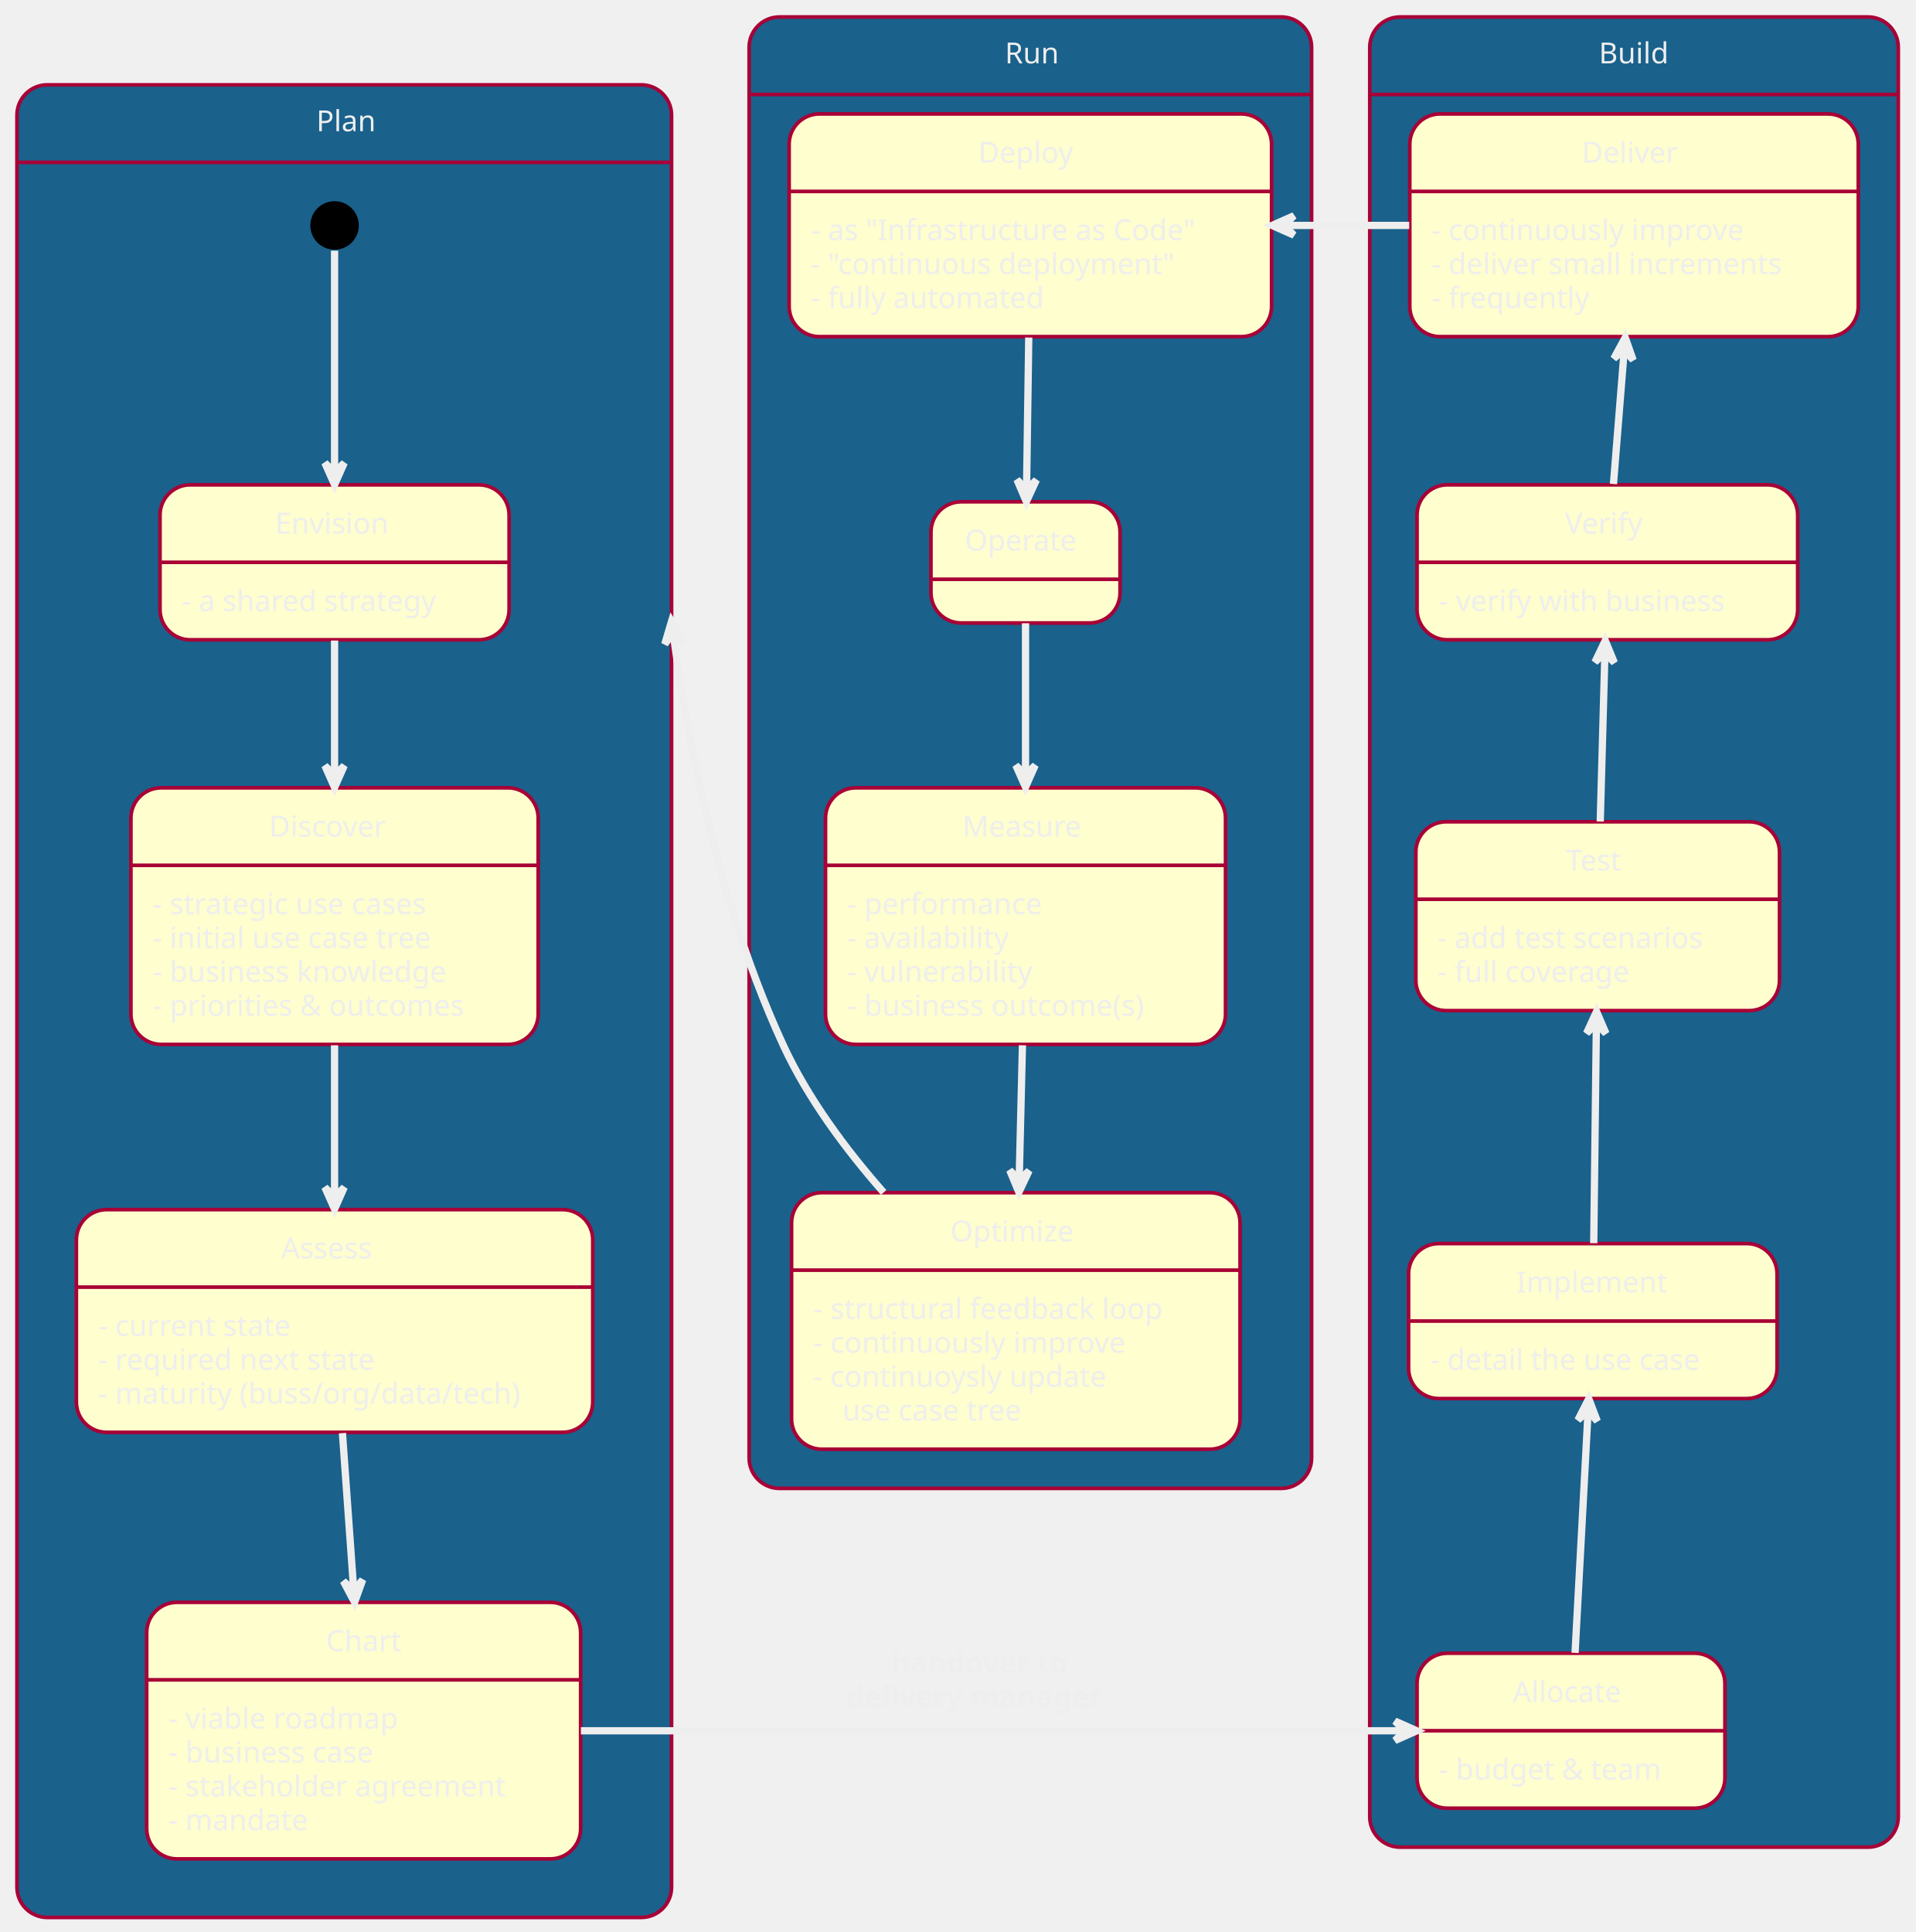
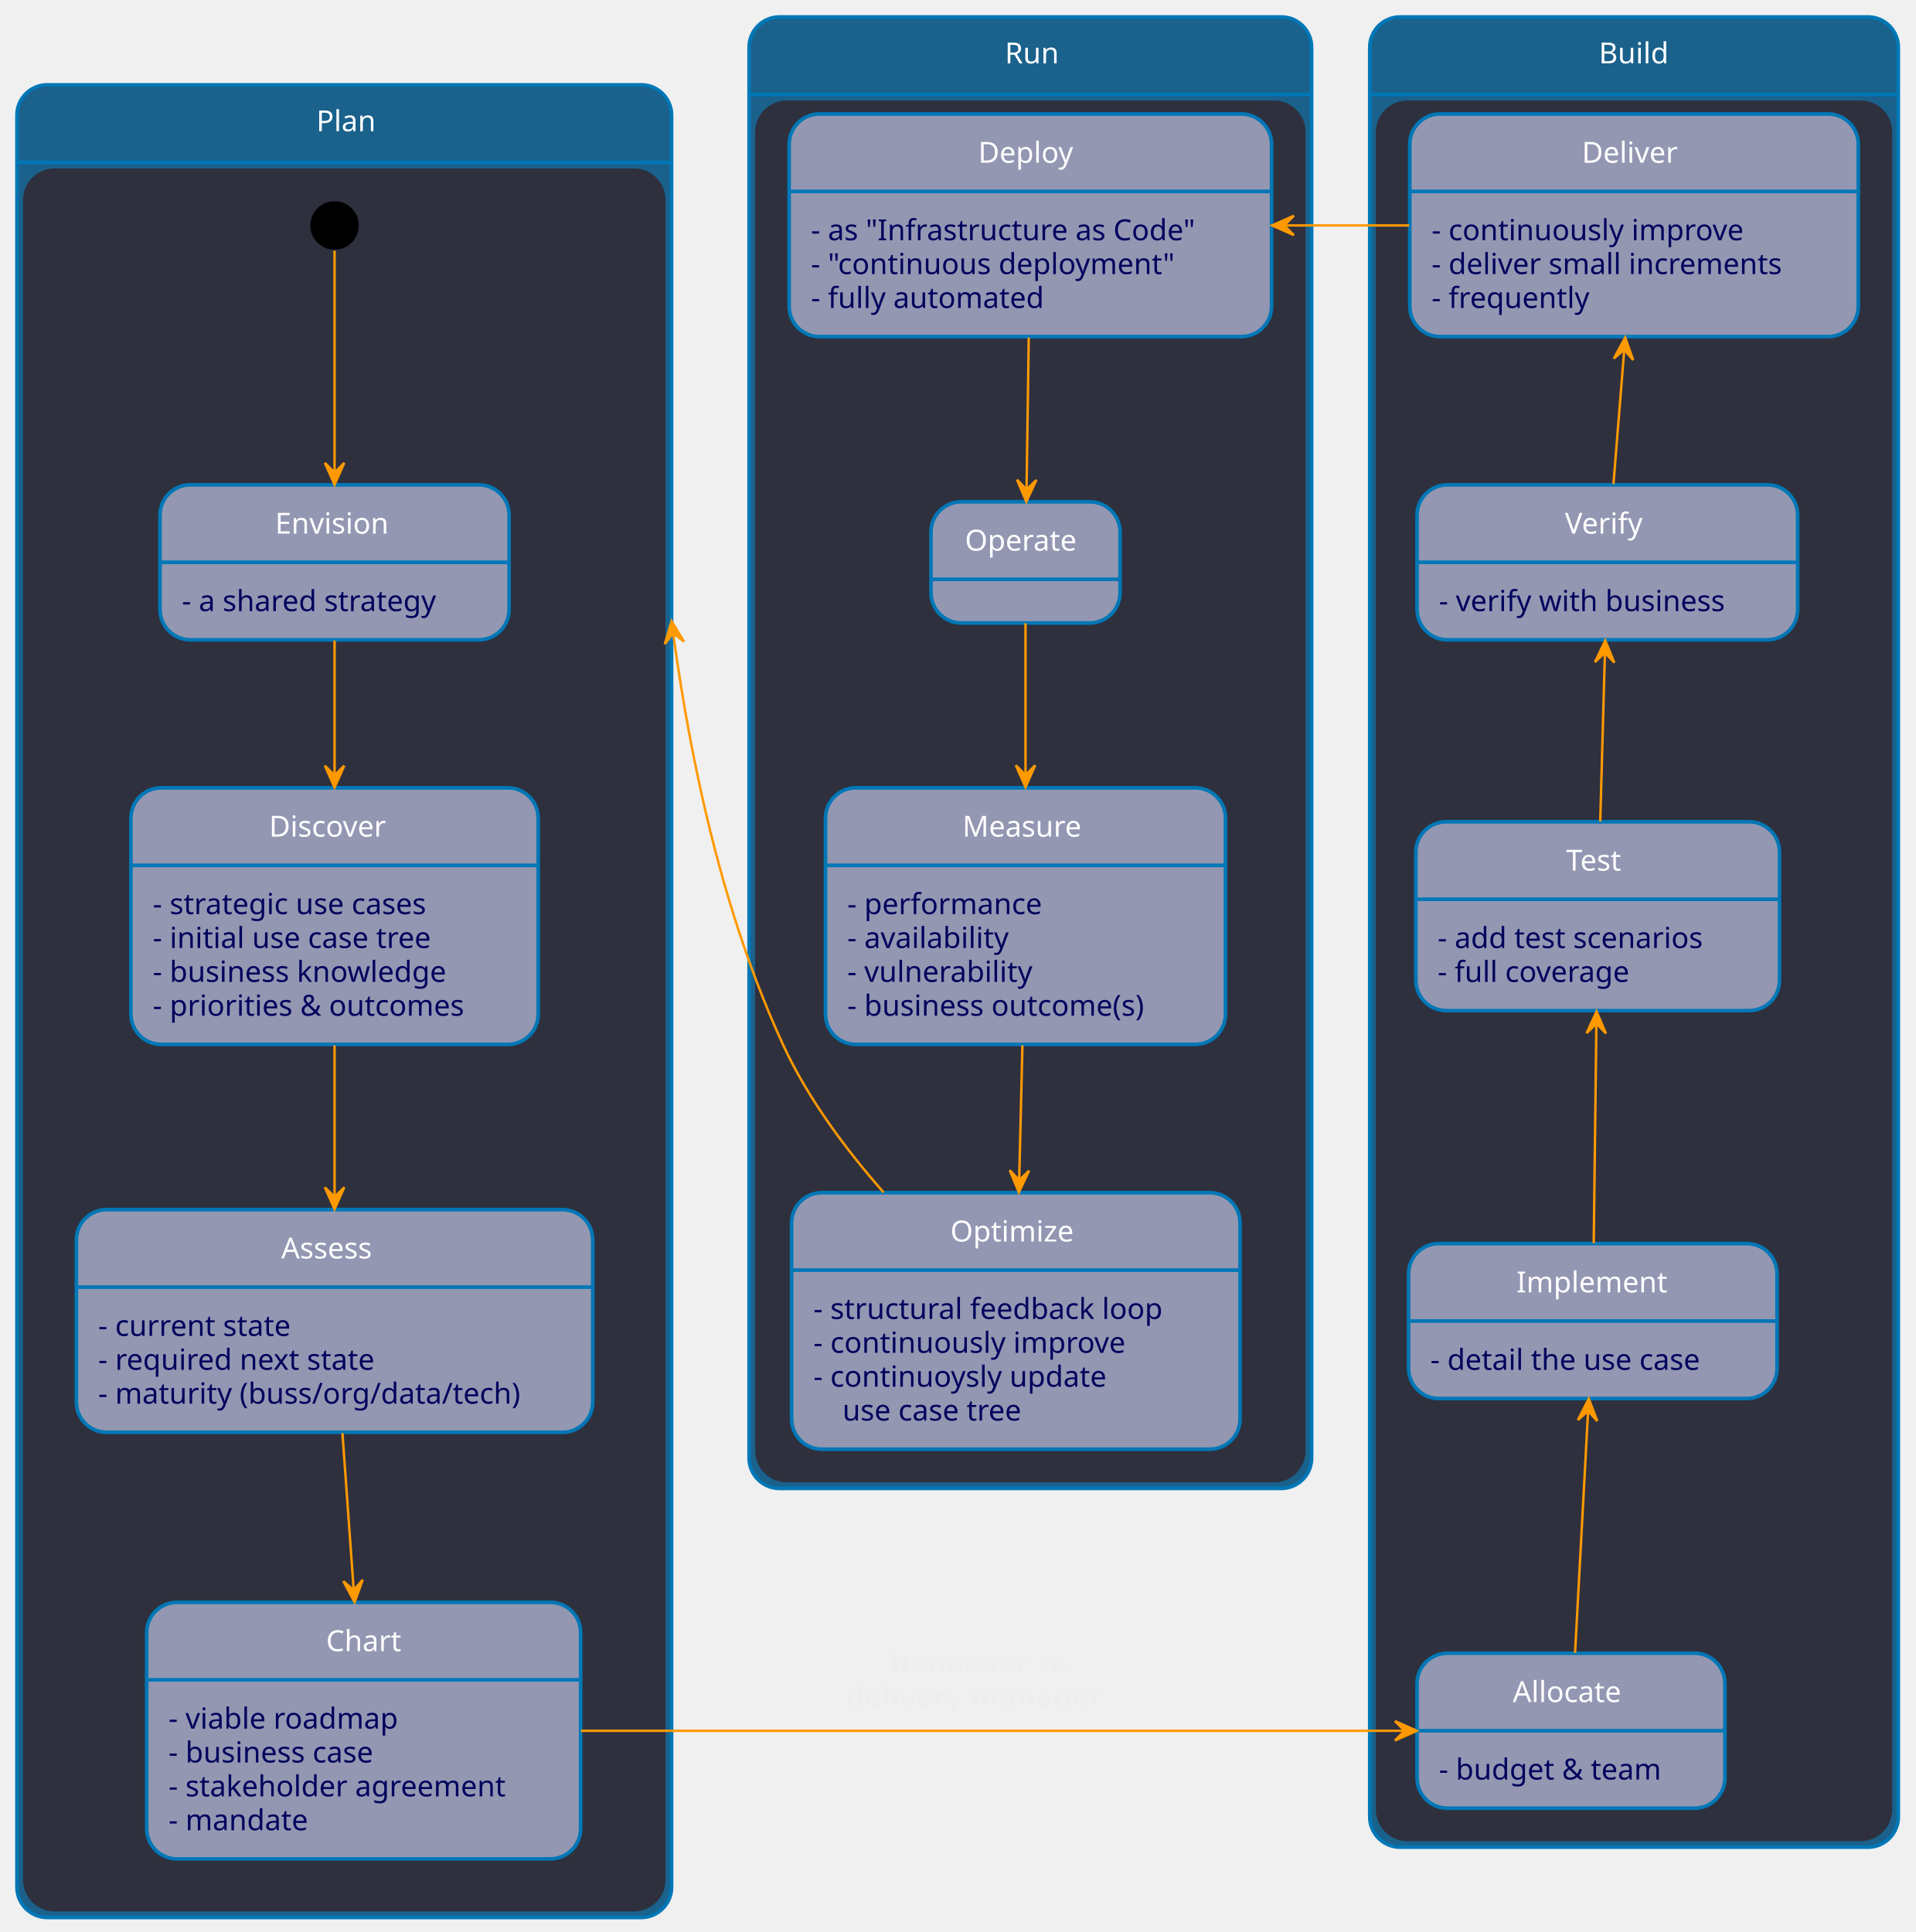
- <svg xmlns="http://www.w3.org/2000/svg" contentScriptType="application/ecmascript" contentStyleType="text/css" height="797px" preserveAspectRatio="none" style="width:790px;height:797px;background:#00000000;" version="1.1" viewBox="0 0 790 797" width="790px" zoomAndPan="magnify">
+ <svg xmlns="http://www.w3.org/2000/svg" contentScriptType="application/ecmascript" contentStyleType="text/css" height="797px" preserveAspectRatio="none" style="width:790px;height:797px;background:#2E303E;" version="1.1" viewBox="0 0 790 797" width="790px" zoomAndPan="magnify">
  <defs />
  <g>
-     <rect fill="#1A618C" height="756" rx="12.5" ry="12.5" style="stroke:#A80036;stroke-width:1.5;" width="270" x="7" y="35" />
-     <rect height="718.031" rx="12.5" ry="12.5" style="stroke:#00000000;stroke-width:1.0;fill:none;" width="264" x="10" y="69.969" />
-     <line style="stroke:#A80036;stroke-width:1.5;fill:none;" x1="7" x2="277" y1="66.969" y2="66.969" />
-     <text fill="#EEEEEE" font-family="sans-serif" font-size="12" lengthAdjust="spacing" textLength="23" x="130.5" y="54.139">Plan</text>
-     <rect fill="#1A618C" height="755" rx="12.5" ry="12.5" style="stroke:#A80036;stroke-width:1.5;" width="218" x="565" y="7" />
-     <rect height="717.031" rx="12.5" ry="12.5" style="stroke:#00000000;stroke-width:1.0;fill:none;" width="212" x="568" y="41.969" />
-     <line style="stroke:#A80036;stroke-width:1.5;fill:none;" x1="565" x2="783" y1="38.969" y2="38.969" />
-     <text fill="#EEEEEE" font-family="sans-serif" font-size="12" lengthAdjust="spacing" textLength="29" x="659.5" y="26.139">Build</text>
-     <rect fill="#1A618C" height="607" rx="12.5" ry="12.5" style="stroke:#A80036;stroke-width:1.5;" width="232" x="309" y="7" />
-     <rect height="569.031" rx="12.5" ry="12.5" style="stroke:#00000000;stroke-width:1.0;fill:none;" width="226" x="312" y="41.969" />
-     <line style="stroke:#A80036;stroke-width:1.5;fill:none;" x1="309" x2="541" y1="38.969" y2="38.969" />
-     <text fill="#EEEEEE" font-family="sans-serif" font-size="12" lengthAdjust="spacing" textLength="21" x="414.5" y="26.139">Run</text>
+     <rect fill="#1A618C" height="756" rx="12.5" ry="12.5" style="stroke:#0077B6;stroke-width:1.5;" width="270" x="7" y="35" />
+     <rect fill="#2E303E" height="718.031" rx="12.5" ry="12.5" style="stroke:#2E303E;stroke-width:1.0;" width="264" x="10" y="69.969" />
+     <line style="stroke:#0077B6;stroke-width:1.5;" x1="7" x2="277" y1="66.969" y2="66.969" />
+     <text fill="#FFFFFF" font-family="sans-serif" font-size="12" lengthAdjust="spacing" textLength="23" x="130.5" y="54.139">Plan</text>
+     <rect fill="#1A618C" height="755" rx="12.5" ry="12.5" style="stroke:#0077B6;stroke-width:1.5;" width="218" x="565" y="7" />
+     <rect fill="#2E303E" height="717.031" rx="12.5" ry="12.5" style="stroke:#2E303E;stroke-width:1.0;" width="212" x="568" y="41.969" />
+     <line style="stroke:#0077B6;stroke-width:1.5;" x1="565" x2="783" y1="38.969" y2="38.969" />
+     <text fill="#FFFFFF" font-family="sans-serif" font-size="12" lengthAdjust="spacing" textLength="29" x="659.5" y="26.139">Build</text>
+     <rect fill="#1A618C" height="607" rx="12.5" ry="12.5" style="stroke:#0077B6;stroke-width:1.5;" width="232" x="309" y="7" />
+     <rect fill="#2E303E" height="569.031" rx="12.5" ry="12.5" style="stroke:#2E303E;stroke-width:1.0;" width="226" x="312" y="41.969" />
+     <line style="stroke:#0077B6;stroke-width:1.5;" x1="309" x2="541" y1="38.969" y2="38.969" />
+     <text fill="#FFFFFF" font-family="sans-serif" font-size="12" lengthAdjust="spacing" textLength="21" x="414.5" y="26.139">Run</text>
    <ellipse cx="138" cy="93" fill="#000000" rx="10" ry="10" style="stroke:none;stroke-width:1.0;" />
    <g id="Plan.Envision">
-       <rect fill="#FEFECE" height="63.938" rx="12.5" ry="12.5" style="stroke:#A80036;stroke-width:1.5;" width="144" x="66" y="200" />
-       <line style="stroke:#A80036;stroke-width:1.5;" x1="66" x2="210" y1="231.969" y2="231.969" />
-       <text fill="#EEEEEE" font-family="sans-serif" font-size="12" lengthAdjust="spacing" textLength="49" x="113.5" y="220.139">Envision</text>
-       <text fill="#EEEEEE" font-family="sans-serif" font-size="12" lengthAdjust="spacing" textLength="116" x="75" y="252.107">- a shared strategy</text>
+       <rect fill="#9397B2" height="63.938" rx="12.5" ry="12.5" style="stroke:#0077B6;stroke-width:1.5;" width="144" x="66" y="200" />
+       <line style="stroke:#0077B6;stroke-width:1.5;" x1="66" x2="210" y1="231.969" y2="231.969" />
+       <text fill="#FFFFFF" font-family="sans-serif" font-size="12" lengthAdjust="spacing" textLength="49" x="113.5" y="220.139">Envision</text>
+       <text fill="#03045E" font-family="sans-serif" font-size="12" lengthAdjust="spacing" textLength="116" x="75" y="252.107">- a shared strategy</text>
    </g>
    <g id="Plan.Discover">
-       <rect fill="#FEFECE" height="105.844" rx="12.5" ry="12.5" style="stroke:#A80036;stroke-width:1.5;" width="168" x="54" y="325" />
-       <line style="stroke:#A80036;stroke-width:1.5;" x1="54" x2="222" y1="356.969" y2="356.969" />
-       <text fill="#EEEEEE" font-family="sans-serif" font-size="12" lengthAdjust="spacing" textLength="54" x="111" y="345.139">Discover</text>
-       <text fill="#EEEEEE" font-family="sans-serif" font-size="12" lengthAdjust="spacing" textLength="128" x="63" y="377.107">- strategic use cases</text>
-       <text fill="#EEEEEE" font-family="sans-serif" font-size="12" lengthAdjust="spacing" textLength="127" x="63" y="391.076">- initial use case tree</text>
-       <text fill="#EEEEEE" font-family="sans-serif" font-size="12" lengthAdjust="spacing" textLength="134" x="63" y="405.045">- business knowledge</text>
-       <text fill="#EEEEEE" font-family="sans-serif" font-size="12" lengthAdjust="spacing" textLength="140" x="63" y="419.014">- priorities &amp; outcomes</text>
+       <rect fill="#9397B2" height="105.844" rx="12.5" ry="12.5" style="stroke:#0077B6;stroke-width:1.5;" width="168" x="54" y="325" />
+       <line style="stroke:#0077B6;stroke-width:1.5;" x1="54" x2="222" y1="356.969" y2="356.969" />
+       <text fill="#FFFFFF" font-family="sans-serif" font-size="12" lengthAdjust="spacing" textLength="54" x="111" y="345.139">Discover</text>
+       <text fill="#03045E" font-family="sans-serif" font-size="12" lengthAdjust="spacing" textLength="128" x="63" y="377.107">- strategic use cases</text>
+       <text fill="#03045E" font-family="sans-serif" font-size="12" lengthAdjust="spacing" textLength="127" x="63" y="391.076">- initial use case tree</text>
+       <text fill="#03045E" font-family="sans-serif" font-size="12" lengthAdjust="spacing" textLength="134" x="63" y="405.045">- business knowledge</text>
+       <text fill="#03045E" font-family="sans-serif" font-size="12" lengthAdjust="spacing" textLength="140" x="63" y="419.014">- priorities &amp; outcomes</text>
    </g>
    <g id="Plan.Assess">
-       <rect fill="#FEFECE" height="91.875" rx="12.5" ry="12.5" style="stroke:#A80036;stroke-width:1.5;" width="213" x="31.5" y="499" />
-       <line style="stroke:#A80036;stroke-width:1.5;" x1="31.5" x2="244.5" y1="530.969" y2="530.969" />
-       <text fill="#EEEEEE" font-family="sans-serif" font-size="12" lengthAdjust="spacing" textLength="44" x="116" y="519.139">Assess</text>
-       <text fill="#EEEEEE" font-family="sans-serif" font-size="12" lengthAdjust="spacing" textLength="86" x="40.5" y="551.107">- current state</text>
-       <text fill="#EEEEEE" font-family="sans-serif" font-size="12" lengthAdjust="spacing" textLength="125" x="40.5" y="565.076">- required next state</text>
-       <text fill="#EEEEEE" font-family="sans-serif" font-size="12" lengthAdjust="spacing" textLength="185" x="40.5" y="579.045">- maturity (buss/org/data/tech)</text>
+       <rect fill="#9397B2" height="91.875" rx="12.5" ry="12.5" style="stroke:#0077B6;stroke-width:1.5;" width="213" x="31.5" y="499" />
+       <line style="stroke:#0077B6;stroke-width:1.5;" x1="31.5" x2="244.5" y1="530.969" y2="530.969" />
+       <text fill="#FFFFFF" font-family="sans-serif" font-size="12" lengthAdjust="spacing" textLength="44" x="116" y="519.139">Assess</text>
+       <text fill="#03045E" font-family="sans-serif" font-size="12" lengthAdjust="spacing" textLength="86" x="40.5" y="551.107">- current state</text>
+       <text fill="#03045E" font-family="sans-serif" font-size="12" lengthAdjust="spacing" textLength="125" x="40.5" y="565.076">- required next state</text>
+       <text fill="#03045E" font-family="sans-serif" font-size="12" lengthAdjust="spacing" textLength="185" x="40.5" y="579.045">- maturity (buss/org/data/tech)</text>
    </g>
    <g id="Plan.Chart">
-       <rect fill="#FEFECE" height="105.844" rx="12.5" ry="12.5" style="stroke:#A80036;stroke-width:1.5;" width="179" x="60.5" y="661" />
-       <line style="stroke:#A80036;stroke-width:1.5;" x1="60.5" x2="239.5" y1="692.969" y2="692.969" />
-       <text fill="#EEEEEE" font-family="sans-serif" font-size="12" lengthAdjust="spacing" textLength="31" x="134.5" y="681.139">Chart</text>
-       <text fill="#EEEEEE" font-family="sans-serif" font-size="12" lengthAdjust="spacing" textLength="103" x="69.5" y="713.107">- viable roadmap</text>
-       <text fill="#EEEEEE" font-family="sans-serif" font-size="12" lengthAdjust="spacing" textLength="96" x="69.5" y="727.076">- business case</text>
-       <text fill="#EEEEEE" font-family="sans-serif" font-size="12" lengthAdjust="spacing" textLength="151" x="69.5" y="741.045">- stakeholder agreement</text>
-       <text fill="#EEEEEE" font-family="sans-serif" font-size="12" lengthAdjust="spacing" textLength="61" x="69.5" y="755.014">- mandate</text>
+       <rect fill="#9397B2" height="105.844" rx="12.5" ry="12.5" style="stroke:#0077B6;stroke-width:1.5;" width="179" x="60.5" y="661" />
+       <line style="stroke:#0077B6;stroke-width:1.5;" x1="60.5" x2="239.5" y1="692.969" y2="692.969" />
+       <text fill="#FFFFFF" font-family="sans-serif" font-size="12" lengthAdjust="spacing" textLength="31" x="134.5" y="681.139">Chart</text>
+       <text fill="#03045E" font-family="sans-serif" font-size="12" lengthAdjust="spacing" textLength="103" x="69.5" y="713.107">- viable roadmap</text>
+       <text fill="#03045E" font-family="sans-serif" font-size="12" lengthAdjust="spacing" textLength="96" x="69.5" y="727.076">- business case</text>
+       <text fill="#03045E" font-family="sans-serif" font-size="12" lengthAdjust="spacing" textLength="151" x="69.5" y="741.045">- stakeholder agreement</text>
+       <text fill="#03045E" font-family="sans-serif" font-size="12" lengthAdjust="spacing" textLength="61" x="69.5" y="755.014">- mandate</text>
    </g>
    <g id="Build.Allocate">
-       <rect fill="#FEFECE" height="63.938" rx="12.5" ry="12.5" style="stroke:#A80036;stroke-width:1.5;" width="127" x="584.5" y="682" />
-       <line style="stroke:#A80036;stroke-width:1.5;" x1="584.5" x2="711.5" y1="713.969" y2="713.969" />
-       <text fill="#EEEEEE" font-family="sans-serif" font-size="12" lengthAdjust="spacing" textLength="48" x="624" y="702.139">Allocate</text>
-       <text fill="#EEEEEE" font-family="sans-serif" font-size="12" lengthAdjust="spacing" textLength="99" x="593.5" y="734.107">- budget &amp; team</text>
+       <rect fill="#9397B2" height="63.938" rx="12.5" ry="12.5" style="stroke:#0077B6;stroke-width:1.5;" width="127" x="584.5" y="682" />
+       <line style="stroke:#0077B6;stroke-width:1.5;" x1="584.5" x2="711.5" y1="713.969" y2="713.969" />
+       <text fill="#FFFFFF" font-family="sans-serif" font-size="12" lengthAdjust="spacing" textLength="48" x="624" y="702.139">Allocate</text>
+       <text fill="#03045E" font-family="sans-serif" font-size="12" lengthAdjust="spacing" textLength="99" x="593.5" y="734.107">- budget &amp; team</text>
    </g>
    <g id="Build.Implement">
-       <rect fill="#FEFECE" height="63.938" rx="12.5" ry="12.5" style="stroke:#A80036;stroke-width:1.5;" width="152" x="581" y="513" />
-       <line style="stroke:#A80036;stroke-width:1.5;" x1="581" x2="733" y1="544.969" y2="544.969" />
-       <text fill="#EEEEEE" font-family="sans-serif" font-size="12" lengthAdjust="spacing" textLength="63" x="625.5" y="533.139">Implement</text>
-       <text fill="#EEEEEE" font-family="sans-serif" font-size="12" lengthAdjust="spacing" textLength="124" x="590" y="565.107">- detail the use case</text>
+       <rect fill="#9397B2" height="63.938" rx="12.5" ry="12.5" style="stroke:#0077B6;stroke-width:1.5;" width="152" x="581" y="513" />
+       <line style="stroke:#0077B6;stroke-width:1.5;" x1="581" x2="733" y1="544.969" y2="544.969" />
+       <text fill="#FFFFFF" font-family="sans-serif" font-size="12" lengthAdjust="spacing" textLength="63" x="625.5" y="533.139">Implement</text>
+       <text fill="#03045E" font-family="sans-serif" font-size="12" lengthAdjust="spacing" textLength="124" x="590" y="565.107">- detail the use case</text>
    </g>
    <g id="Build.Test">
-       <rect fill="#FEFECE" height="77.906" rx="12.5" ry="12.5" style="stroke:#A80036;stroke-width:1.5;" width="150" x="584" y="339" />
-       <line style="stroke:#A80036;stroke-width:1.5;" x1="584" x2="734" y1="370.969" y2="370.969" />
-       <text fill="#EEEEEE" font-family="sans-serif" font-size="12" lengthAdjust="spacing" textLength="26" x="646" y="359.139">Test</text>
-       <text fill="#EEEEEE" font-family="sans-serif" font-size="12" lengthAdjust="spacing" textLength="122" x="593" y="391.107">- add test scenarios</text>
-       <text fill="#EEEEEE" font-family="sans-serif" font-size="12" lengthAdjust="spacing" textLength="88" x="593" y="405.076">- full coverage</text>
+       <rect fill="#9397B2" height="77.906" rx="12.5" ry="12.5" style="stroke:#0077B6;stroke-width:1.5;" width="150" x="584" y="339" />
+       <line style="stroke:#0077B6;stroke-width:1.5;" x1="584" x2="734" y1="370.969" y2="370.969" />
+       <text fill="#FFFFFF" font-family="sans-serif" font-size="12" lengthAdjust="spacing" textLength="26" x="646" y="359.139">Test</text>
+       <text fill="#03045E" font-family="sans-serif" font-size="12" lengthAdjust="spacing" textLength="122" x="593" y="391.107">- add test scenarios</text>
+       <text fill="#03045E" font-family="sans-serif" font-size="12" lengthAdjust="spacing" textLength="88" x="593" y="405.076">- full coverage</text>
    </g>
    <g id="Build.Verify">
-       <rect fill="#FEFECE" height="63.938" rx="12.5" ry="12.5" style="stroke:#A80036;stroke-width:1.5;" width="157" x="584.5" y="200" />
-       <line style="stroke:#A80036;stroke-width:1.5;" x1="584.5" x2="741.5" y1="231.969" y2="231.969" />
-       <text fill="#EEEEEE" font-family="sans-serif" font-size="12" lengthAdjust="spacing" textLength="35" x="645.5" y="220.139">Verify</text>
-       <text fill="#EEEEEE" font-family="sans-serif" font-size="12" lengthAdjust="spacing" textLength="129" x="593.5" y="252.107">- verify with business</text>
+       <rect fill="#9397B2" height="63.938" rx="12.5" ry="12.5" style="stroke:#0077B6;stroke-width:1.5;" width="157" x="584.5" y="200" />
+       <line style="stroke:#0077B6;stroke-width:1.5;" x1="584.5" x2="741.5" y1="231.969" y2="231.969" />
+       <text fill="#FFFFFF" font-family="sans-serif" font-size="12" lengthAdjust="spacing" textLength="35" x="645.5" y="220.139">Verify</text>
+       <text fill="#03045E" font-family="sans-serif" font-size="12" lengthAdjust="spacing" textLength="129" x="593.5" y="252.107">- verify with business</text>
    </g>
    <g id="Build.Deliver">
-       <rect fill="#FEFECE" height="91.875" rx="12.5" ry="12.5" style="stroke:#A80036;stroke-width:1.5;" width="185" x="581.5" y="47" />
-       <line style="stroke:#A80036;stroke-width:1.5;" x1="581.5" x2="766.5" y1="78.969" y2="78.969" />
-       <text fill="#EEEEEE" font-family="sans-serif" font-size="12" lengthAdjust="spacing" textLength="43" x="652.5" y="67.139">Deliver</text>
-       <text fill="#EEEEEE" font-family="sans-serif" font-size="12" lengthAdjust="spacing" textLength="138" x="590.5" y="99.107">- continuously improve</text>
-       <text fill="#EEEEEE" font-family="sans-serif" font-size="12" lengthAdjust="spacing" textLength="157" x="590.5" y="113.076">- deliver small increments</text>
-       <text fill="#EEEEEE" font-family="sans-serif" font-size="12" lengthAdjust="spacing" textLength="70" x="590.5" y="127.045">- frequently</text>
+       <rect fill="#9397B2" height="91.875" rx="12.5" ry="12.5" style="stroke:#0077B6;stroke-width:1.5;" width="185" x="581.5" y="47" />
+       <line style="stroke:#0077B6;stroke-width:1.5;" x1="581.5" x2="766.5" y1="78.969" y2="78.969" />
+       <text fill="#FFFFFF" font-family="sans-serif" font-size="12" lengthAdjust="spacing" textLength="43" x="652.5" y="67.139">Deliver</text>
+       <text fill="#03045E" font-family="sans-serif" font-size="12" lengthAdjust="spacing" textLength="138" x="590.5" y="99.107">- continuously improve</text>
+       <text fill="#03045E" font-family="sans-serif" font-size="12" lengthAdjust="spacing" textLength="157" x="590.5" y="113.076">- deliver small increments</text>
+       <text fill="#03045E" font-family="sans-serif" font-size="12" lengthAdjust="spacing" textLength="70" x="590.5" y="127.045">- frequently</text>
    </g>
    <g id="Run.Deploy">
-       <rect fill="#FEFECE" height="91.875" rx="12.5" ry="12.5" style="stroke:#A80036;stroke-width:1.5;" width="199" x="325.5" y="47" />
-       <line style="stroke:#A80036;stroke-width:1.5;" x1="325.5" x2="524.5" y1="78.969" y2="78.969" />
-       <text fill="#EEEEEE" font-family="sans-serif" font-size="12" lengthAdjust="spacing" textLength="43" x="403.5" y="67.139">Deploy</text>
-       <text fill="#EEEEEE" font-family="sans-serif" font-size="12" lengthAdjust="spacing" textLength="171" x="334.5" y="99.107">- as "Infrastructure as Code"</text>
-       <text fill="#EEEEEE" font-family="sans-serif" font-size="12" lengthAdjust="spacing" textLength="160" x="334.5" y="113.076">- "continuous deployment"</text>
-       <text fill="#EEEEEE" font-family="sans-serif" font-size="12" lengthAdjust="spacing" textLength="101" x="334.5" y="127.045">- fully automated</text>
+       <rect fill="#9397B2" height="91.875" rx="12.5" ry="12.5" style="stroke:#0077B6;stroke-width:1.5;" width="199" x="325.5" y="47" />
+       <line style="stroke:#0077B6;stroke-width:1.5;" x1="325.5" x2="524.5" y1="78.969" y2="78.969" />
+       <text fill="#FFFFFF" font-family="sans-serif" font-size="12" lengthAdjust="spacing" textLength="43" x="403.5" y="67.139">Deploy</text>
+       <text fill="#03045E" font-family="sans-serif" font-size="12" lengthAdjust="spacing" textLength="171" x="334.5" y="99.107">- as "Infrastructure as Code"</text>
+       <text fill="#03045E" font-family="sans-serif" font-size="12" lengthAdjust="spacing" textLength="160" x="334.5" y="113.076">- "continuous deployment"</text>
+       <text fill="#03045E" font-family="sans-serif" font-size="12" lengthAdjust="spacing" textLength="101" x="334.5" y="127.045">- fully automated</text>
    </g>
    <g id="Run.Operate">
-       <rect fill="#FEFECE" height="50" rx="12.5" ry="12.5" style="stroke:#A80036;stroke-width:1.5;" width="78" x="384" y="207" />
-       <line style="stroke:#A80036;stroke-width:1.5;" x1="384" x2="462" y1="238.969" y2="238.969" />
-       <text fill="#EEEEEE" font-family="sans-serif" font-size="12" lengthAdjust="spacing" textLength="50" x="398" y="227.139">Operate</text>
+       <rect fill="#9397B2" height="50" rx="12.5" ry="12.5" style="stroke:#0077B6;stroke-width:1.5;" width="78" x="384" y="207" />
+       <line style="stroke:#0077B6;stroke-width:1.5;" x1="384" x2="462" y1="238.969" y2="238.969" />
+       <text fill="#FFFFFF" font-family="sans-serif" font-size="12" lengthAdjust="spacing" textLength="50" x="398" y="227.139">Operate</text>
    </g>
    <g id="Run.Measure">
-       <rect fill="#FEFECE" height="105.844" rx="12.5" ry="12.5" style="stroke:#A80036;stroke-width:1.5;" width="165" x="340.5" y="325" />
-       <line style="stroke:#A80036;stroke-width:1.5;" x1="340.5" x2="505.5" y1="356.969" y2="356.969" />
-       <text fill="#EEEEEE" font-family="sans-serif" font-size="12" lengthAdjust="spacing" textLength="52" x="397" y="345.139">Measure</text>
-       <text fill="#EEEEEE" font-family="sans-serif" font-size="12" lengthAdjust="spacing" textLength="87" x="349.5" y="377.107">- performance</text>
-       <text fill="#EEEEEE" font-family="sans-serif" font-size="12" lengthAdjust="spacing" textLength="71" x="349.5" y="391.076">- availability</text>
-       <text fill="#EEEEEE" font-family="sans-serif" font-size="12" lengthAdjust="spacing" textLength="81" x="349.5" y="405.045">- vulnerability</text>
-       <text fill="#EEEEEE" font-family="sans-serif" font-size="12" lengthAdjust="spacing" textLength="137" x="349.5" y="419.014">- business outcome(s)</text>
+       <rect fill="#9397B2" height="105.844" rx="12.5" ry="12.5" style="stroke:#0077B6;stroke-width:1.5;" width="165" x="340.5" y="325" />
+       <line style="stroke:#0077B6;stroke-width:1.5;" x1="340.5" x2="505.5" y1="356.969" y2="356.969" />
+       <text fill="#FFFFFF" font-family="sans-serif" font-size="12" lengthAdjust="spacing" textLength="52" x="397" y="345.139">Measure</text>
+       <text fill="#03045E" font-family="sans-serif" font-size="12" lengthAdjust="spacing" textLength="87" x="349.5" y="377.107">- performance</text>
+       <text fill="#03045E" font-family="sans-serif" font-size="12" lengthAdjust="spacing" textLength="71" x="349.5" y="391.076">- availability</text>
+       <text fill="#03045E" font-family="sans-serif" font-size="12" lengthAdjust="spacing" textLength="81" x="349.5" y="405.045">- vulnerability</text>
+       <text fill="#03045E" font-family="sans-serif" font-size="12" lengthAdjust="spacing" textLength="137" x="349.5" y="419.014">- business outcome(s)</text>
    </g>
    <g id="Run.Optimize">
-       <rect fill="#FEFECE" height="105.844" rx="12.5" ry="12.5" style="stroke:#A80036;stroke-width:1.5;" width="185" x="326.5" y="492" />
-       <line style="stroke:#A80036;stroke-width:1.5;" x1="326.5" x2="511.5" y1="523.969" y2="523.969" />
-       <text fill="#EEEEEE" font-family="sans-serif" font-size="12" lengthAdjust="spacing" textLength="54" x="392" y="512.139">Optimize</text>
-       <text fill="#EEEEEE" font-family="sans-serif" font-size="12" lengthAdjust="spacing" textLength="157" x="335.5" y="544.107">- structural feedback loop</text>
-       <text fill="#EEEEEE" font-family="sans-serif" font-size="12" lengthAdjust="spacing" textLength="138" x="335.5" y="558.076">- continuously improve</text>
-       <text fill="#EEEEEE" font-family="sans-serif" font-size="12" lengthAdjust="spacing" textLength="130" x="335.5" y="572.045">- continuoysly update</text>
-       <text fill="#EEEEEE" font-family="sans-serif" font-size="12" lengthAdjust="spacing" textLength="84" x="347.5" y="586.014">use case tree</text>
+       <rect fill="#9397B2" height="105.844" rx="12.5" ry="12.5" style="stroke:#0077B6;stroke-width:1.5;" width="185" x="326.5" y="492" />
+       <line style="stroke:#0077B6;stroke-width:1.5;" x1="326.5" x2="511.5" y1="523.969" y2="523.969" />
+       <text fill="#FFFFFF" font-family="sans-serif" font-size="12" lengthAdjust="spacing" textLength="54" x="392" y="512.139">Optimize</text>
+       <text fill="#03045E" font-family="sans-serif" font-size="12" lengthAdjust="spacing" textLength="157" x="335.5" y="544.107">- structural feedback loop</text>
+       <text fill="#03045E" font-family="sans-serif" font-size="12" lengthAdjust="spacing" textLength="138" x="335.5" y="558.076">- continuously improve</text>
+       <text fill="#03045E" font-family="sans-serif" font-size="12" lengthAdjust="spacing" textLength="130" x="335.5" y="572.045">- continuoysly update</text>
+       <text fill="#03045E" font-family="sans-serif" font-size="12" lengthAdjust="spacing" textLength="84" x="347.5" y="586.014">use case tree</text>
    </g>
-     <path d="M138,103.417 C138,121.932 138,163.951 138,194.728 " fill="none" id="*start*Plan-to-Envision" style="stroke:#EEEEEE;stroke-width:3.0;" />
-     <polygon fill="#EEEEEE" points="138,199.95,142,190.95,138,194.95,134,190.95,138,199.95" style="stroke:#EEEEEE;stroke-width:3.0;" />
-     <path d="M138,264.246 C138,280.426 138,300.701 138,319.58 " fill="none" id="Envision-to-Discover" style="stroke:#EEEEEE;stroke-width:3.0;" />
-     <polygon fill="#EEEEEE" points="138,324.863,142,315.863,138,319.863,134,315.863,138,324.863" style="stroke:#EEEEEE;stroke-width:3.0;" />
-     <path d="M138,431.207 C138,451.141 138,473.815 138,493.579 " fill="none" id="Discover-to-Assess" style="stroke:#EEEEEE;stroke-width:3.0;" />
-     <polygon fill="#EEEEEE" points="138,498.804,142,489.804,138,493.804,134,489.804,138,498.804" style="stroke:#EEEEEE;stroke-width:3.0;" />
-     <path d="M141.247,591.193 C142.68,611.135 144.381,634.799 145.9,655.942 " fill="none" id="Assess-to-Chart" style="stroke:#EEEEEE;stroke-width:3.0;" />
-     <polygon fill="#EEEEEE" points="146.262,660.975,149.606,651.711,145.903,655.988,141.627,652.285,146.262,660.975" style="stroke:#EEEEEE;stroke-width:3.0;" />
-     <path d="M239.608,714 C337.078,714 490.763,714 579.186,714 " fill="none" id="Chart-to-Allocate" style="stroke:#EEEEEE;stroke-width:3.0;" />
-     <polygon fill="#EEEEEE" points="584.391,714,575.391,710,579.391,714,575.391,718,584.391,714" style="stroke:#EEEEEE;stroke-width:3.0;" />
+     <path d="M138,103.417 C138,121.932 138,163.951 138,194.728 " fill="none" id="*start*Plan-to-Envision" style="stroke:#FF9900;stroke-width:1.0;" />
+     <polygon fill="#FF9900" points="138,199.95,142,190.95,138,194.95,134,190.95,138,199.95" style="stroke:#FF9900;stroke-width:1.0;" />
+     <path d="M138,264.246 C138,280.426 138,300.701 138,319.58 " fill="none" id="Envision-to-Discover" style="stroke:#FF9900;stroke-width:1.0;" />
+     <polygon fill="#FF9900" points="138,324.863,142,315.863,138,319.863,134,315.863,138,324.863" style="stroke:#FF9900;stroke-width:1.0;" />
+     <path d="M138,431.207 C138,451.141 138,473.815 138,493.579 " fill="none" id="Discover-to-Assess" style="stroke:#FF9900;stroke-width:1.0;" />
+     <polygon fill="#FF9900" points="138,498.804,142,489.804,138,493.804,134,489.804,138,498.804" style="stroke:#FF9900;stroke-width:1.0;" />
+     <path d="M141.247,591.193 C142.68,611.135 144.381,634.799 145.9,655.942 " fill="none" id="Assess-to-Chart" style="stroke:#FF9900;stroke-width:1.0;" />
+     <polygon fill="#FF9900" points="146.262,660.975,149.606,651.711,145.903,655.988,141.627,652.285,146.262,660.975" style="stroke:#FF9900;stroke-width:1.0;" />
+     <path d="M239.608,714 C337.078,714 490.763,714 579.186,714 " fill="none" id="Chart-to-Allocate" style="stroke:#FF9900;stroke-width:1.0;" />
+     <polygon fill="#FF9900" points="584.391,714,575.391,710,579.391,714,575.391,718,584.391,714" style="stroke:#FF9900;stroke-width:1.0;" />
    <text fill="#EEEEEE" font-family="sans-serif" font-size="12" font-weight="bold" lengthAdjust="spacing" textLength="89" x="367.5" y="690.139">handover to</text>
    <text fill="#EEEEEE" font-family="sans-serif" font-size="12" font-weight="bold" lengthAdjust="spacing" textLength="126" x="349" y="704.107">delivery manager</text>
-     <path d="M655.057,582.056 C653.454,611.798 651.203,653.56 649.678,681.863 " fill="none" id="Implement-backto-Allocate" style="stroke:#EEEEEE;stroke-width:3.0;" />
-     <polygon fill="#EEEEEE" points="655.328,577.02,650.85,585.792,655.059,582.013,658.839,586.222,655.328,577.02" style="stroke:#EEEEEE;stroke-width:3.0;" />
-     <path d="M658.473,422.475 C658.129,450.882 657.687,487.309 657.378,512.844 " fill="none" id="Test-backto-Implement" style="stroke:#EEEEEE;stroke-width:3.0;" />
-     <polygon fill="#EEEEEE" points="658.536,417.269,654.426,426.219,658.475,422.269,662.425,426.317,658.536,417.269" style="stroke:#EEEEEE;stroke-width:3.0;" />
-     <path d="M661.993,269.245 C661.403,290.502 660.657,317.33 660.058,338.899 " fill="none" id="Verify-backto-Test" style="stroke:#EEEEEE;stroke-width:3.0;" />
-     <polygon fill="#EEEEEE" points="662.132,264.246,657.881,273.13,661.992,269.244,665.878,273.354,662.132,264.246" style="stroke:#EEEEEE;stroke-width:3.0;" />
-     <path d="M669.953,144.403 C668.467,162.908 666.829,183.311 665.516,199.662 " fill="none" id="Deliver-backto-Verify" style="stroke:#EEEEEE;stroke-width:3.0;" />
-     <polygon fill="#EEEEEE" points="670.368,139.239,665.658,147.889,669.967,144.223,673.633,148.531,670.368,139.239" style="stroke:#EEEEEE;stroke-width:3.0;" />
-     <path d="M581.269,93 C564.18,93 547.09,93 530.001,93 " fill="none" id="Deliver-to-Deploy" style="stroke:#EEEEEE;stroke-width:3.0;" />
-     <polygon fill="#EEEEEE" points="524.697,93,533.697,97,529.697,93,533.697,89,524.697,93" style="stroke:#EEEEEE;stroke-width:3.0;" />
-     <path d="M424.34,139.239 C424.041,159.722 423.696,183.355 423.431,201.506 " fill="none" id="Deploy-to-Operate" style="stroke:#EEEEEE;stroke-width:3.0;" />
-     <polygon fill="#EEEEEE" points="423.351,206.954,427.482,198.013,423.424,201.954,419.483,197.897,423.351,206.954" style="stroke:#EEEEEE;stroke-width:3.0;" />
-     <path d="M423,257.102 C423,274.151 423,297.756 423,319.515 " fill="none" id="Operate-to-Measure" style="stroke:#EEEEEE;stroke-width:3.0;" />
-     <polygon fill="#EEEEEE" points="423,324.709,427,315.709,423,319.709,419,315.709,423,324.709" style="stroke:#EEEEEE;stroke-width:3.0;" />
-     <path d="M421.734,431.207 C421.305,448.899 420.824,468.748 420.386,486.807 " fill="none" id="Measure-to-Optimize" style="stroke:#EEEEEE;stroke-width:3.0;" />
-     <polygon fill="#EEEEEE" points="420.264,491.85,424.481,482.95,420.385,486.851,416.484,482.755,420.264,491.85" style="stroke:#EEEEEE;stroke-width:3.0;" />
-     <path d="M277.017,256.256 C277.162,257.377 277.31,258.502 277.461,259.628 C277.762,261.881 278.072,264.144 278.393,266.414 C280.959,284.579 284.168,303.269 288.174,322.001 C296.186,359.465 307.385,397.093 323,431 C333.122,452.979 348.753,474.052 364.484,491.922 " fill="none" id="Plan-backto-Optimize" style="stroke:#EEEEEE;stroke-width:3.0;" />
-     <polygon fill="#EEEEEE" points="277.017,256.256,274.208,265.696,277.66,261.214,282.142,264.666,277.017,256.256" style="stroke:#EEEEEE;stroke-width:3.0;" />
+     <path d="M655.057,582.056 C653.454,611.798 651.203,653.56 649.678,681.863 " fill="none" id="Implement-backto-Allocate" style="stroke:#FF9900;stroke-width:1.0;" />
+     <polygon fill="#FF9900" points="655.328,577.02,650.85,585.792,655.059,582.013,658.839,586.222,655.328,577.02" style="stroke:#FF9900;stroke-width:1.0;" />
+     <path d="M658.473,422.475 C658.129,450.882 657.687,487.309 657.378,512.844 " fill="none" id="Test-backto-Implement" style="stroke:#FF9900;stroke-width:1.0;" />
+     <polygon fill="#FF9900" points="658.536,417.269,654.426,426.219,658.475,422.269,662.425,426.317,658.536,417.269" style="stroke:#FF9900;stroke-width:1.0;" />
+     <path d="M661.993,269.245 C661.403,290.502 660.657,317.33 660.058,338.899 " fill="none" id="Verify-backto-Test" style="stroke:#FF9900;stroke-width:1.0;" />
+     <polygon fill="#FF9900" points="662.132,264.246,657.881,273.13,661.992,269.244,665.878,273.354,662.132,264.246" style="stroke:#FF9900;stroke-width:1.0;" />
+     <path d="M669.953,144.403 C668.467,162.908 666.829,183.311 665.516,199.662 " fill="none" id="Deliver-backto-Verify" style="stroke:#FF9900;stroke-width:1.0;" />
+     <polygon fill="#FF9900" points="670.368,139.239,665.658,147.889,669.967,144.223,673.633,148.531,670.368,139.239" style="stroke:#FF9900;stroke-width:1.0;" />
+     <path d="M581.269,93 C564.18,93 547.09,93 530.001,93 " fill="none" id="Deliver-to-Deploy" style="stroke:#FF9900;stroke-width:1.0;" />
+     <polygon fill="#FF9900" points="524.697,93,533.697,97,529.697,93,533.697,89,524.697,93" style="stroke:#FF9900;stroke-width:1.0;" />
+     <path d="M424.34,139.239 C424.041,159.722 423.696,183.355 423.431,201.506 " fill="none" id="Deploy-to-Operate" style="stroke:#FF9900;stroke-width:1.0;" />
+     <polygon fill="#FF9900" points="423.351,206.954,427.482,198.013,423.424,201.954,419.483,197.897,423.351,206.954" style="stroke:#FF9900;stroke-width:1.0;" />
+     <path d="M423,257.102 C423,274.151 423,297.756 423,319.515 " fill="none" id="Operate-to-Measure" style="stroke:#FF9900;stroke-width:1.0;" />
+     <polygon fill="#FF9900" points="423,324.709,427,315.709,423,319.709,419,315.709,423,324.709" style="stroke:#FF9900;stroke-width:1.0;" />
+     <path d="M421.734,431.207 C421.305,448.899 420.824,468.748 420.386,486.807 " fill="none" id="Measure-to-Optimize" style="stroke:#FF9900;stroke-width:1.0;" />
+     <polygon fill="#FF9900" points="420.264,491.85,424.481,482.95,420.385,486.851,416.484,482.755,420.264,491.85" style="stroke:#FF9900;stroke-width:1.0;" />
+     <path d="M277.017,256.256 C277.162,257.377 277.31,258.502 277.461,259.628 C277.762,261.881 278.072,264.144 278.393,266.414 C280.959,284.579 284.168,303.269 288.174,322.001 C296.186,359.465 307.385,397.093 323,431 C333.122,452.979 348.753,474.052 364.484,491.922 " fill="none" id="Plan-backto-Optimize" style="stroke:#FF9900;stroke-width:1.0;" />
+     <polygon fill="#FF9900" points="277.017,256.256,274.208,265.696,277.66,261.214,282.142,264.666,277.017,256.256" style="stroke:#FF9900;stroke-width:1.0;" />
  </g>
</svg>
